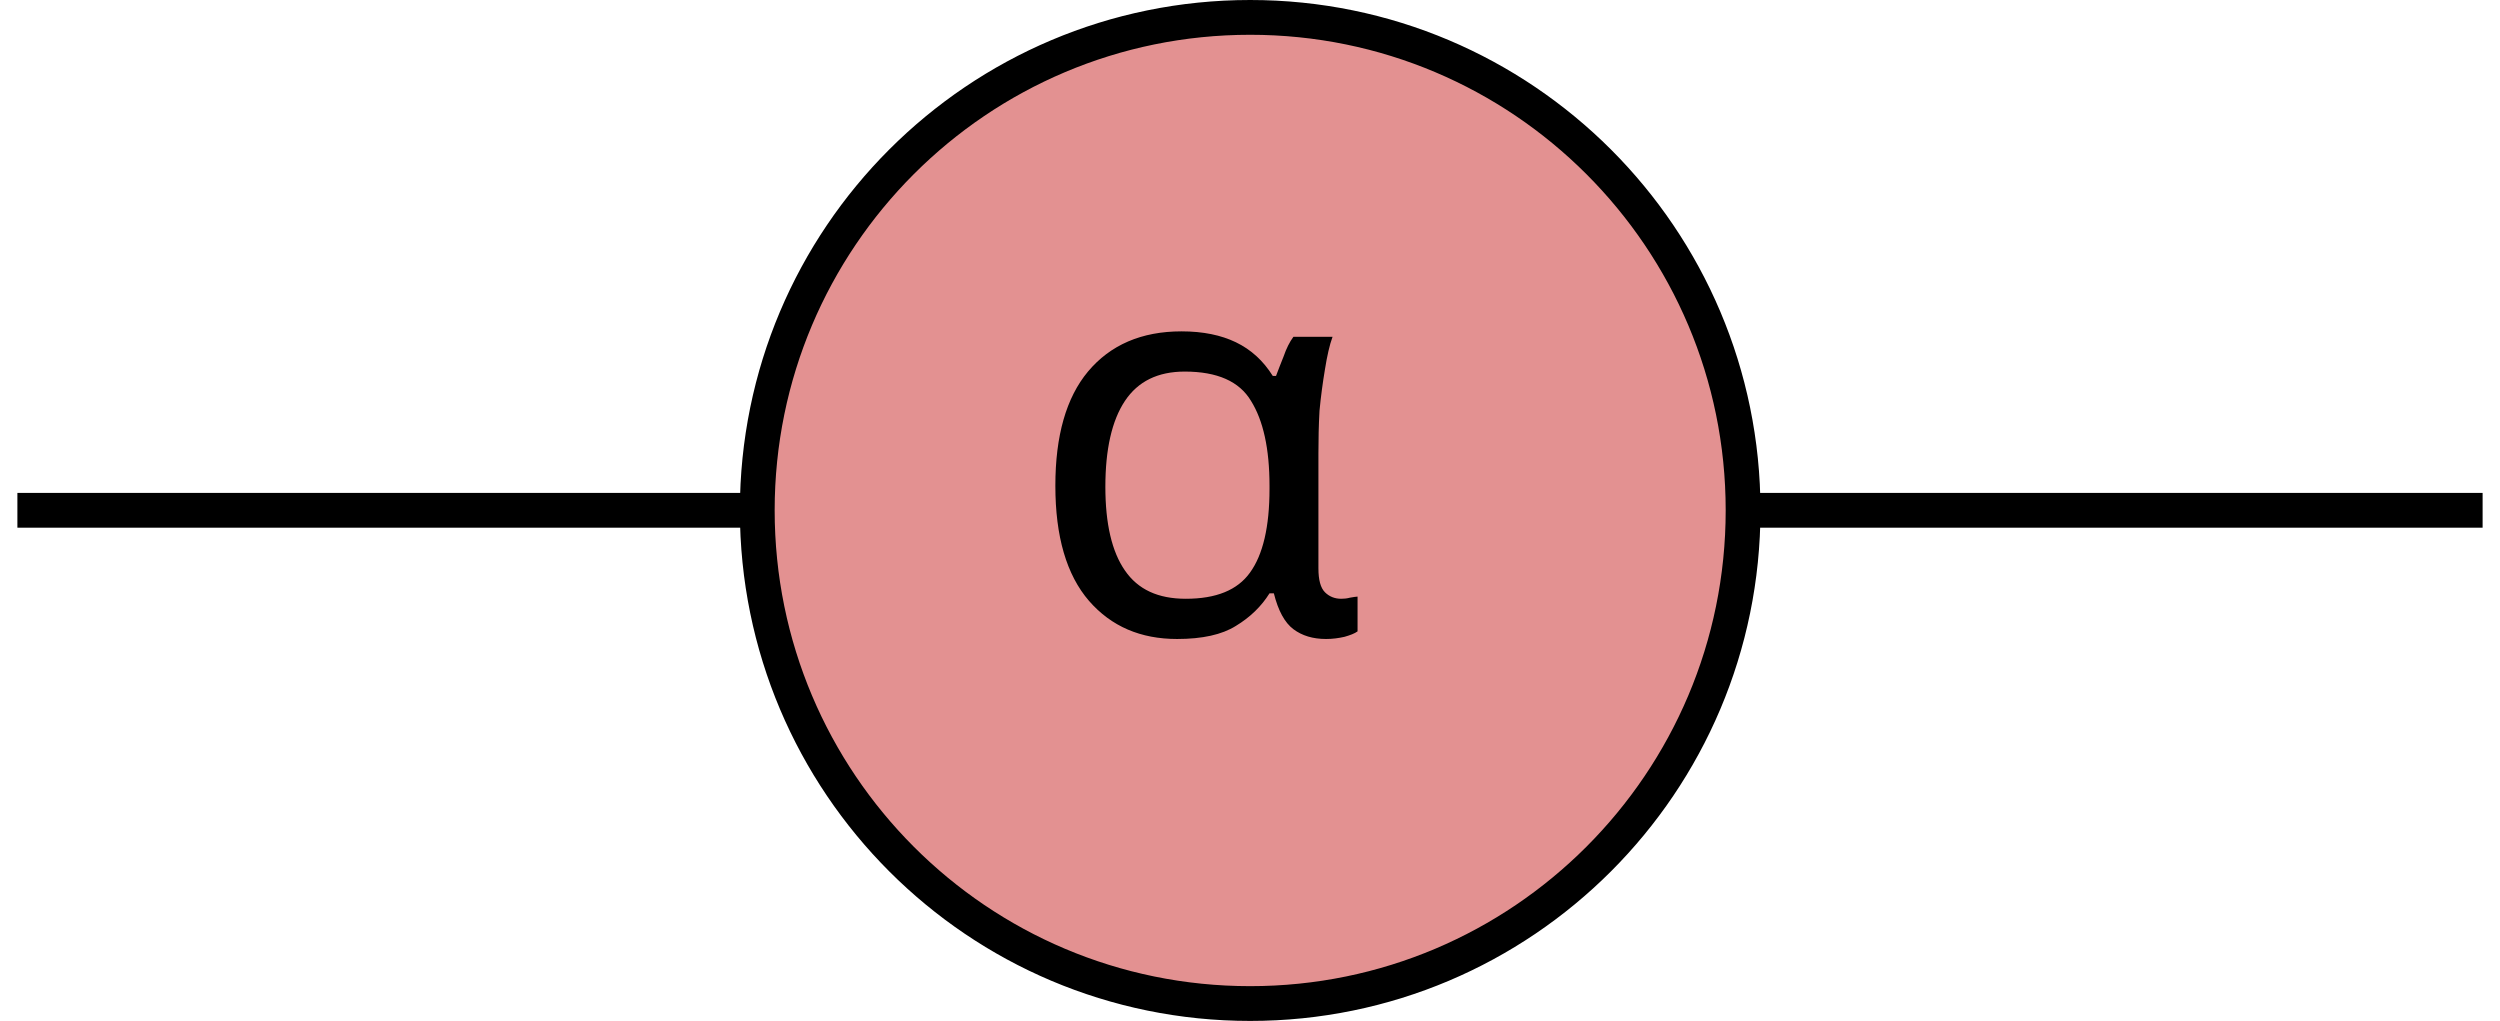
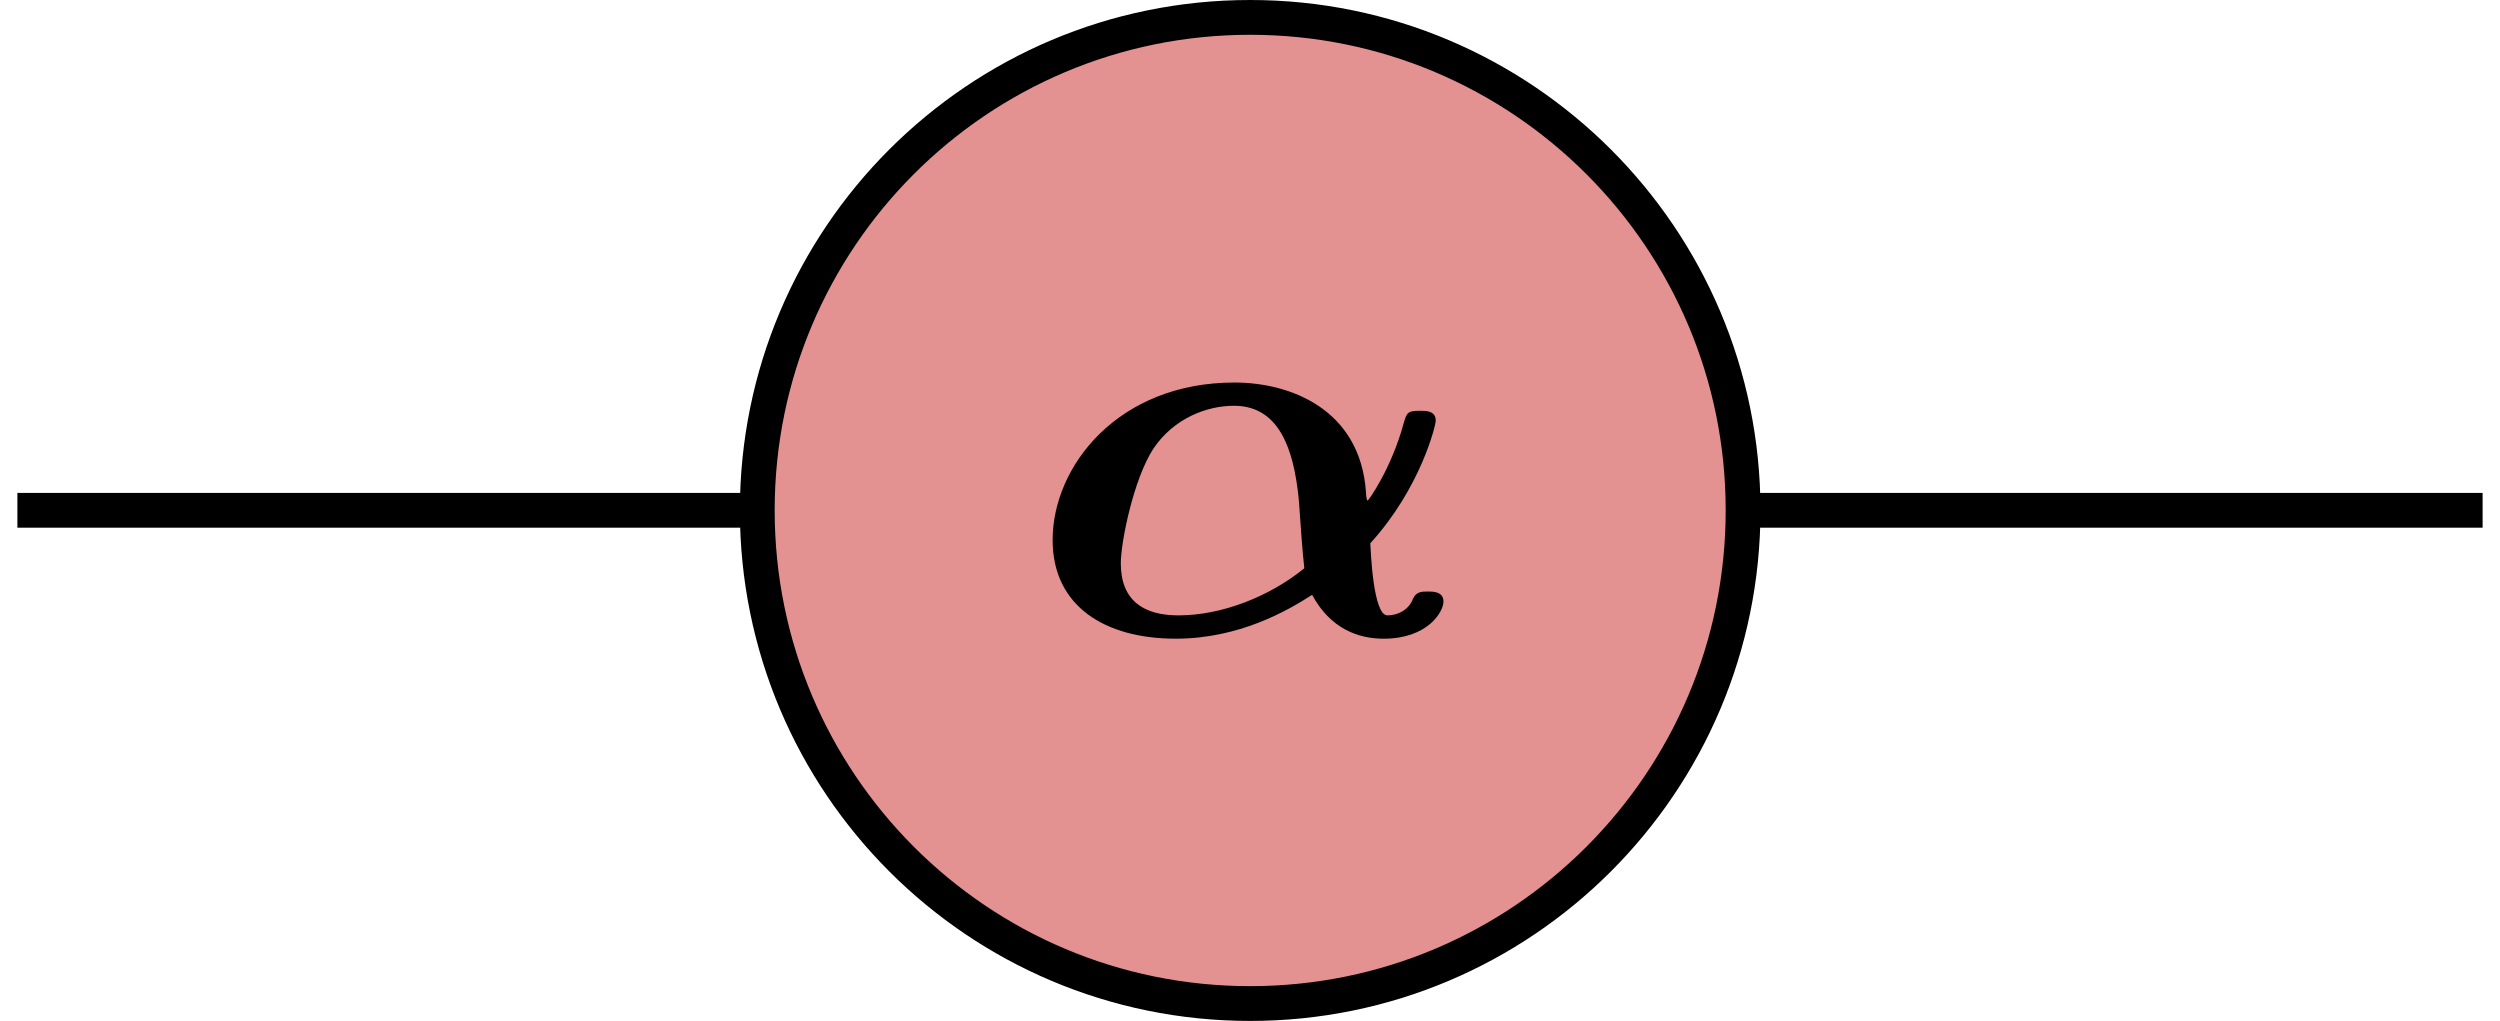
- <svg xmlns="http://www.w3.org/2000/svg" height="11.74pt" version="1.1" viewBox="-71.704 -72.001 28.748 11.74" width="28.748pt">
+ <svg xmlns="http://www.w3.org/2000/svg" xmlns:xlink="http://www.w3.org/1999/xlink" height="11.74pt" version="1.1" viewBox="-71.704 -72.001 28.748 11.74" width="28.748pt">
  <defs>
-     <font horiz-adv-x="0" id="cmmib8">
-       <font-face ascent="750" descent="-250" font-family="cmmib8" units-per-em="1000" />
-       <glyph d="M623 163C714 263 741 376 741 384C741 402 724 402 713 402C690 402 689 399 683 379C661 298 620 240 618 240S615 253 615 257C604 404 480 453 378 453C168 453 50 302 50 169C50 49 145 -9 272 -9C386 -9 473 41 518 70C551 9 601 -9 647 -9C726 -9 755 39 755 58C755 76 736 76 727 76C716 76 706 76 700 63C693 44 674 33 654 33C628 33 624 148 623 163ZM504 118C440 66 354 33 277 33C215 33 173 59 173 127C173 165 196 279 232 334C269 389 329 411 377 411C447 411 480 354 492 260C496 232 497 183 504 118Z" glyph-name="alpha" horiz-adv-x="812" unicode="α" vert-adv-y="812" />
-     </font>
+     <path d="M4.965 -1.299C5.691 -2.096 5.906 -2.997 5.906 -3.061C5.906 -3.204 5.77 -3.204 5.683 -3.204C5.499 -3.204 5.491 -3.18 5.444 -3.021C5.268 -2.375 4.941 -1.913 4.926 -1.913S4.902 -2.016 4.902 -2.048C4.814 -3.22 3.826 -3.61 3.013 -3.61C1.339 -3.61 0.399 -2.407 0.399 -1.347C0.399 -0.391 1.156 0.072 2.168 0.072C3.076 0.072 3.77 -0.327 4.129 -0.558C4.392 -0.072 4.79 0.072 5.157 0.072C5.786 0.072 6.017 -0.311 6.017 -0.462C6.017 -0.606 5.866 -0.606 5.794 -0.606C5.707 -0.606 5.627 -0.606 5.579 -0.502C5.523 -0.351 5.372 -0.263 5.212 -0.263C5.005 -0.263 4.973 -1.18 4.965 -1.299ZM4.017 -0.94C3.507 -0.526 2.821 -0.263 2.208 -0.263C1.714 -0.263 1.379 -0.47 1.379 -1.012C1.379 -1.315 1.562 -2.224 1.849 -2.662C2.144 -3.1 2.622 -3.276 3.005 -3.276C3.563 -3.276 3.826 -2.821 3.921 -2.072C3.953 -1.849 3.961 -1.459 4.017 -0.94Z" id="g0-11" />
  </defs>
-   <style type="text/css">
- text.f0 {font-family:cmmib8;font-size:7.97px}
- 
- </style>
  <g id="page1">
    <path d="M-71.504 -66.133H-58.461" fill="none" stroke="#000000" stroke-miterlimit="10.037" stroke-width="0.4" />
    <path d="M-56.195 -66.133H-43.156" fill="none" stroke="#000000" stroke-miterlimit="10.037" stroke-width="0.4" />
    <path d="M-57.328 -71.801V-71.801C-60.461 -71.801 -62.996 -69.262 -62.996 -66.133V-66.133C-62.996 -63 -60.461 -60.461 -57.328 -60.461V-60.461C-54.199 -60.461 -51.66 -63 -51.66 -66.133V-66.133C-51.66 -69.262 -54.199 -71.801 -57.328 -71.801Z" fill="#e39191" />
    <path d="M-57.328 -71.801V-71.801C-60.461 -71.801 -62.996 -69.262 -62.996 -66.133V-66.133C-62.996 -63 -60.461 -60.461 -57.328 -60.461V-60.461C-54.199 -60.461 -51.66 -63 -51.66 -66.133V-66.133C-51.66 -69.262 -54.199 -71.801 -57.328 -71.801Z" fill="none" stroke="#000000" stroke-miterlimit="10.037" stroke-width="0.4" />
-     <text class="f0" transform="matrix(0.8 0 0 0.8 -14.0557 -11.8094)" x="-57.329" y="-66.131">α</text>
+     <g transform="matrix(0.8 0 0 0.8 -14.0557 -11.8094)">
+       <use x="-57.329" xlink:href="#g0-11" y="-66.131" />
+     </g>
  </g>
</svg>
